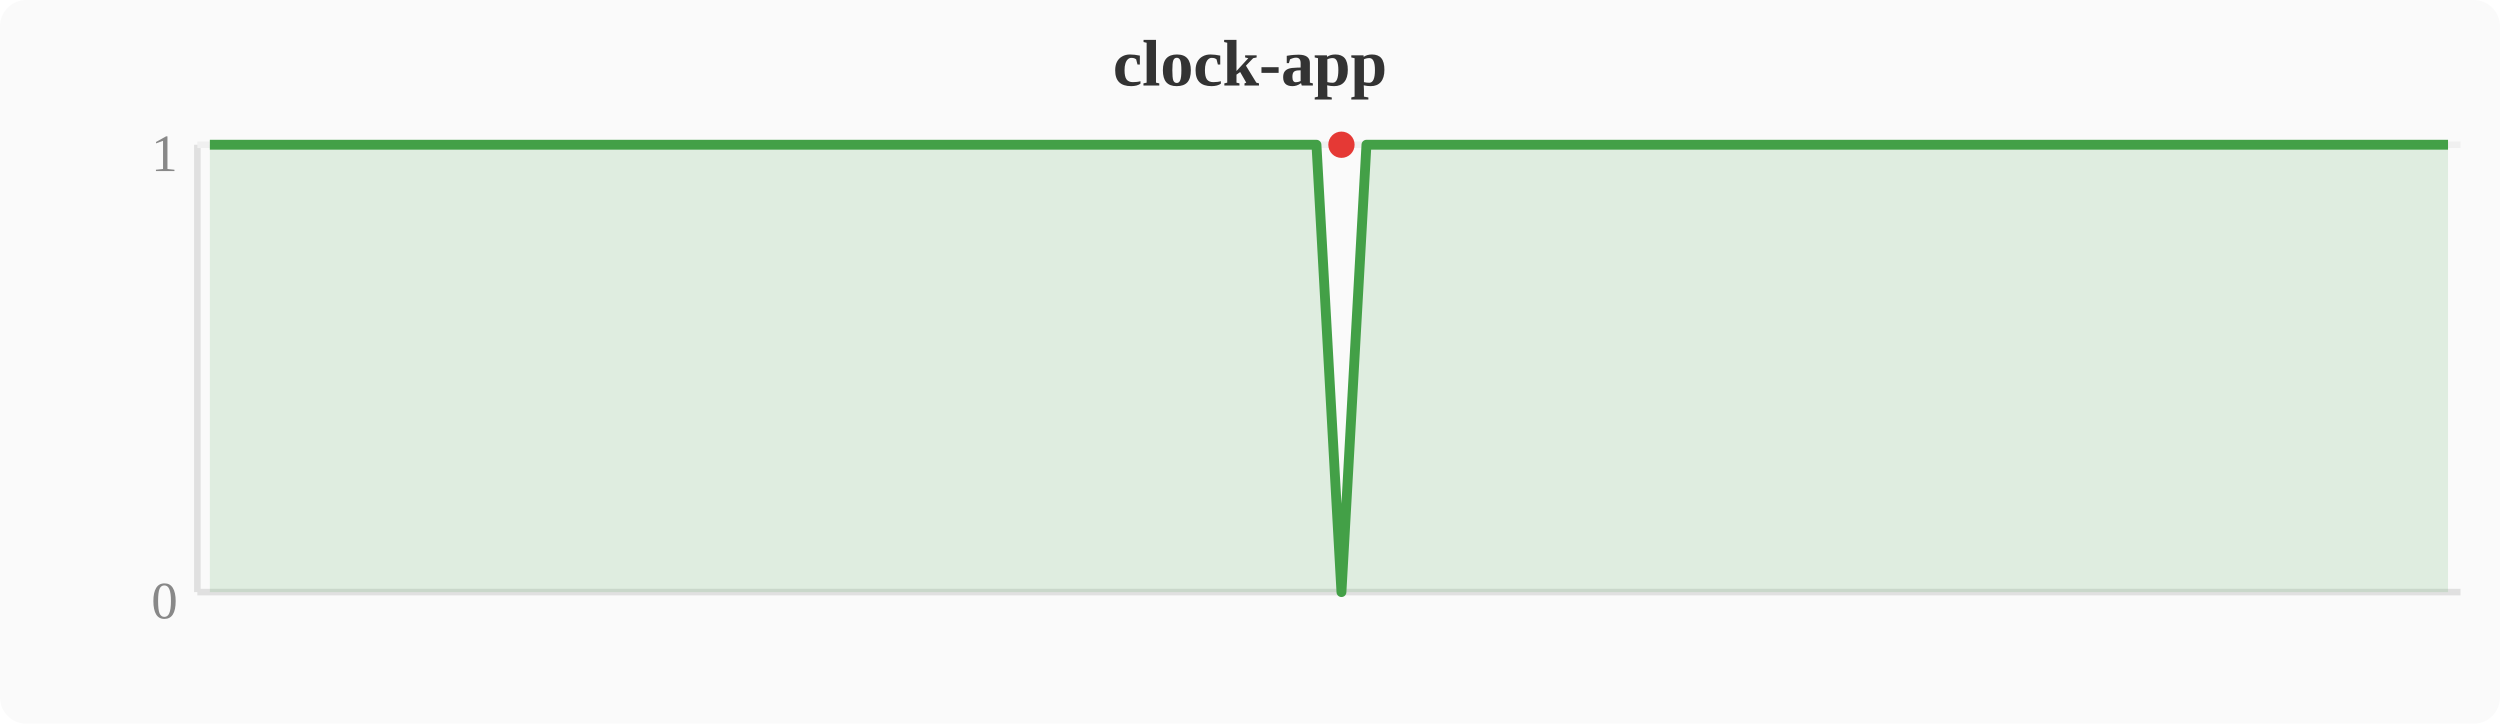
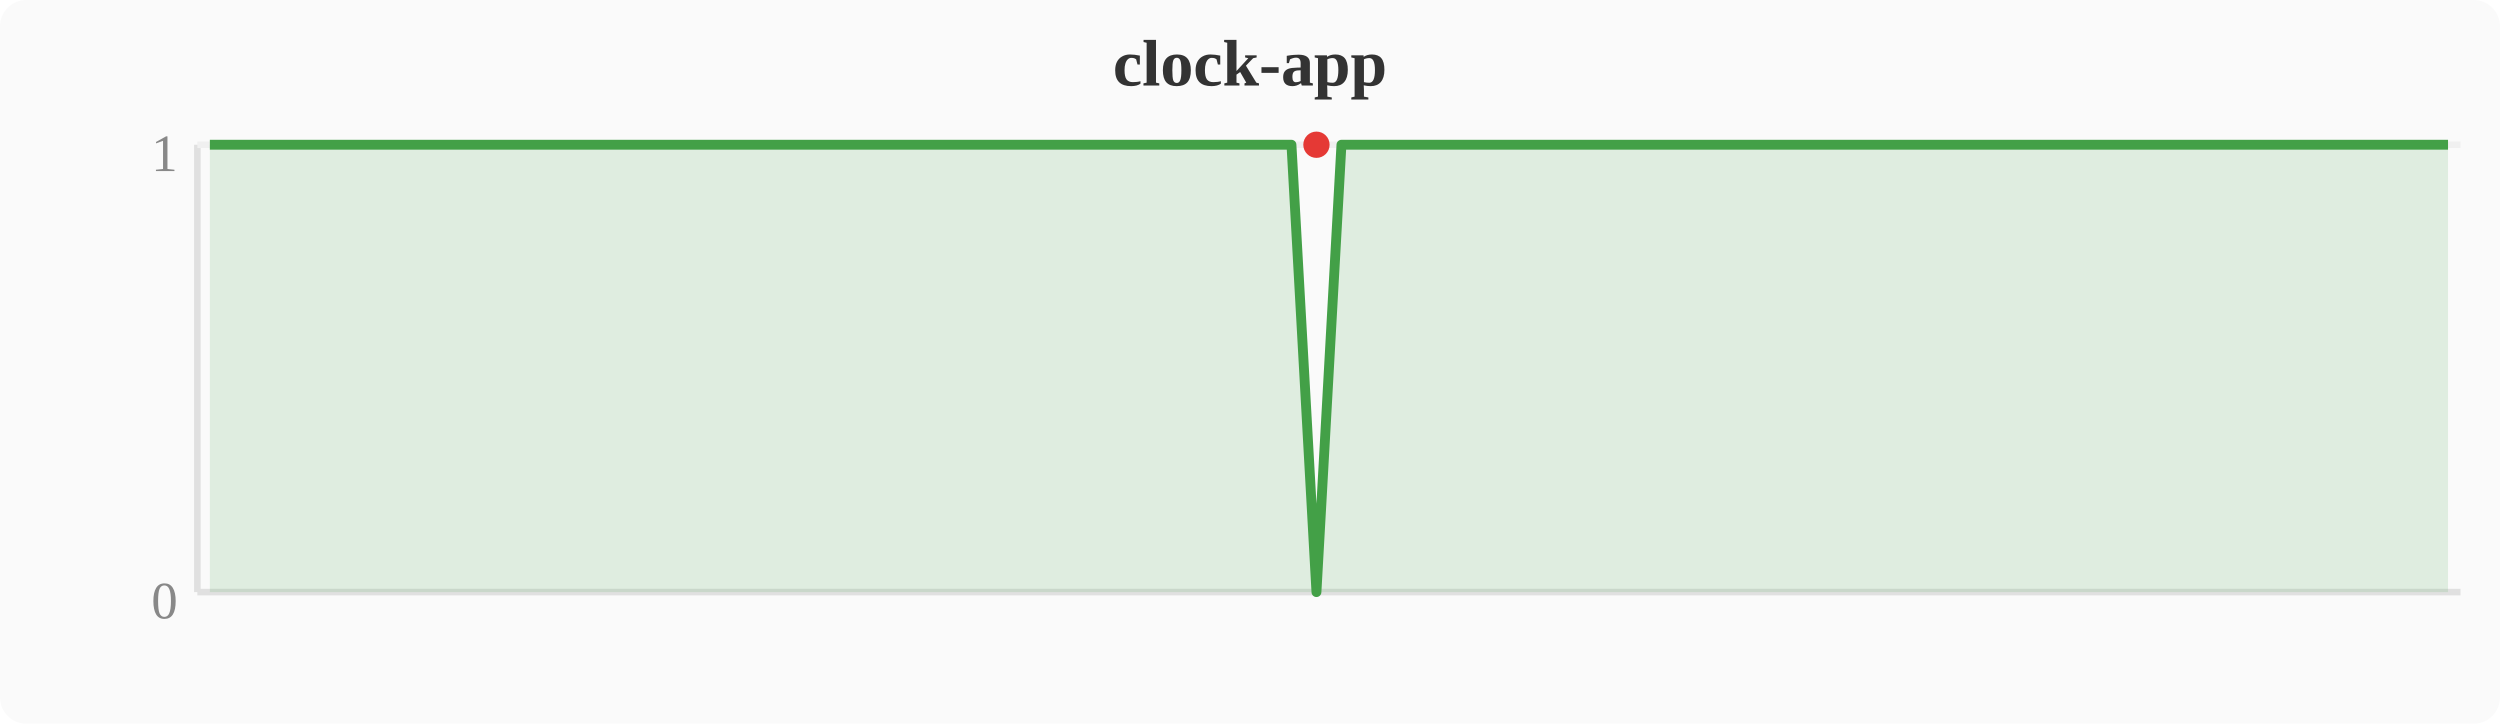
<svg xmlns="http://www.w3.org/2000/svg" width="380" height="110" viewBox="0 0 380 110">
  <rect width="380" height="110" fill="#fafafa" rx="4" />
  <text x="190" y="13" text-anchor="middle" font-size="10" font-weight="bold" fill="#333">clock-app</text>
  <line x1="30" y1="22" x2="30" y2="90" stroke="#e0e0e0" stroke-width="1" />
  <line x1="30" y1="90" x2="374" y2="90" stroke="#e0e0e0" stroke-width="1" />
  <line x1="30" y1="22" x2="374" y2="22" stroke="#f0f0f0" stroke-width="1" />
  <text x="27" y="94" text-anchor="end" font-size="8" fill="#888">0</text>
  <text x="27" y="26" text-anchor="end" font-size="8" fill="#888">1</text>
-   <polygon points="31.9,22.0 35.7,22.0 39.6,22.0 43.4,22.0 47.2,22.0 51.0,22.0 54.8,22.0 58.7,22.0 62.5,22.0 66.3,22.0 70.1,22.0 74.0,22.0 77.8,22.0 81.6,22.0 85.4,22.0 89.2,22.0 93.1,22.0 96.9,22.0 100.7,22.0 104.5,22.0 108.4,22.0 112.2,22.0 116.0,22.0 119.8,22.0 123.6,22.0 127.5,22.0 131.3,22.0 135.1,22.0 138.9,22.0 142.8,22.0 146.6,22.0 150.4,22.0 154.2,22.0 158.0,22.0 161.9,22.0 165.7,22.0 169.5,22.0 173.3,22.0 177.2,22.0 181.0,22.0 184.8,22.0 188.6,22.0 192.4,22.0 196.3,22.0 200.1,22.0 203.9,90.0 207.7,22.0 211.6,22.0 215.4,22.0 219.2,22.0 223.0,22.0 226.8,22.0 230.7,22.0 234.5,22.0 238.3,22.0 242.1,22.0 246.0,22.0 249.8,22.0 253.6,22.0 257.4,22.0 261.2,22.0 265.1,22.0 268.9,22.0 272.7,22.0 276.5,22.0 280.4,22.0 284.2,22.0 288.0,22.0 291.8,22.0 295.6,22.0 299.5,22.0 303.3,22.0 307.1,22.0 310.9,22.0 314.8,22.0 318.6,22.0 322.4,22.0 326.2,22.0 330.0,22.0 333.9,22.0 337.7,22.0 341.5,22.0 345.3,22.0 349.2,22.0 353.0,22.0 356.8,22.0 360.6,22.0 364.4,22.0 368.3,22.0 372.1,22.0 372.1,90 31.9,90" fill="#43a047" opacity="0.15" />
-   <polyline points="31.9,22.0 35.7,22.0 39.6,22.0 43.4,22.0 47.2,22.0 51.0,22.0 54.8,22.0 58.7,22.0 62.5,22.0 66.3,22.0 70.1,22.0 74.0,22.0 77.8,22.0 81.6,22.0 85.4,22.0 89.2,22.0 93.1,22.0 96.9,22.0 100.7,22.0 104.5,22.0 108.4,22.0 112.2,22.0 116.0,22.0 119.8,22.0 123.6,22.0 127.5,22.0 131.3,22.0 135.1,22.0 138.9,22.0 142.8,22.0 146.6,22.0 150.4,22.0 154.2,22.0 158.0,22.0 161.9,22.0 165.7,22.0 169.5,22.0 173.3,22.0 177.2,22.0 181.0,22.0 184.8,22.0 188.6,22.0 192.4,22.0 196.3,22.0 200.1,22.0 203.9,90.0 207.7,22.0 211.6,22.0 215.4,22.0 219.2,22.0 223.0,22.0 226.8,22.0 230.7,22.0 234.5,22.0 238.3,22.0 242.1,22.0 246.0,22.0 249.8,22.0 253.6,22.0 257.4,22.0 261.2,22.0 265.1,22.0 268.9,22.0 272.7,22.0 276.5,22.0 280.4,22.0 284.2,22.0 288.0,22.0 291.8,22.0 295.6,22.0 299.5,22.0 303.3,22.0 307.1,22.0 310.9,22.0 314.8,22.0 318.6,22.0 322.4,22.0 326.2,22.0 330.0,22.0 333.9,22.0 337.7,22.0 341.5,22.0 345.3,22.0 349.2,22.0 353.0,22.0 356.8,22.0 360.6,22.0 364.4,22.0 368.3,22.0 372.1,22.0" fill="none" stroke="#43a047" stroke-width="1.5" stroke-linejoin="round" />
-   <circle cx="203.9" cy="22.0" r="2" fill="#e53935" />
+   <polygon points="31.9,22.0 35.7,22.0 39.6,22.0 43.4,22.0 47.2,22.0 51.0,22.0 54.8,22.0 58.7,22.0 62.5,22.0 66.3,22.0 70.1,22.0 74.0,22.0 77.8,22.0 81.6,22.0 85.4,22.0 89.2,22.0 93.1,22.0 96.9,22.0 100.7,22.0 104.5,22.0 108.4,22.0 112.2,22.0 116.0,22.0 119.8,22.0 123.6,22.0 127.5,22.0 131.3,22.0 135.1,22.0 138.9,22.0 142.8,22.0 146.6,22.0 150.4,22.0 154.2,22.0 158.0,22.0 161.9,22.0 165.7,22.0 169.5,22.0 173.3,22.0 177.2,22.0 181.0,22.0 184.8,22.0 188.6,22.0 192.4,22.0 196.3,22.0 200.1,90.0 203.9,22.0 207.7,22.0 211.6,22.0 215.4,22.0 219.2,22.0 223.0,22.0 226.8,22.0 230.7,22.0 234.5,22.0 238.3,22.0 242.1,22.0 246.0,22.0 249.8,22.0 253.6,22.0 257.4,22.0 261.2,22.0 265.1,22.0 268.9,22.0 272.7,22.0 276.5,22.0 280.4,22.0 284.2,22.0 288.0,22.0 291.8,22.0 295.6,22.0 299.5,22.0 303.3,22.0 307.1,22.0 310.9,22.0 314.8,22.0 318.6,22.0 322.4,22.0 326.2,22.0 330.0,22.0 333.9,22.0 337.7,22.0 341.5,22.0 345.3,22.0 349.2,22.0 353.0,22.0 356.8,22.0 360.6,22.0 364.4,22.0 368.3,22.0 372.1,22.0 372.1,90 31.9,90" fill="#43a047" opacity="0.15" />
+   <polyline points="31.9,22.0 35.7,22.0 39.6,22.0 43.4,22.0 47.2,22.0 51.0,22.0 54.8,22.0 58.7,22.0 62.5,22.0 66.3,22.0 70.1,22.0 74.0,22.0 77.8,22.0 81.6,22.0 85.4,22.0 89.2,22.0 93.1,22.0 96.9,22.0 100.7,22.0 104.5,22.0 108.4,22.0 112.2,22.0 116.0,22.0 119.8,22.0 123.6,22.0 127.5,22.0 131.3,22.0 135.1,22.0 138.9,22.0 142.8,22.0 146.6,22.0 150.4,22.0 154.2,22.0 158.0,22.0 161.9,22.0 165.7,22.0 169.5,22.0 173.3,22.0 177.2,22.0 181.0,22.0 184.8,22.0 188.6,22.0 192.4,22.0 196.3,22.0 200.1,90.0 203.9,22.0 207.7,22.0 211.6,22.0 215.4,22.0 219.2,22.0 223.0,22.0 226.8,22.0 230.7,22.0 234.5,22.0 238.3,22.0 242.1,22.0 246.0,22.0 249.8,22.0 253.6,22.0 257.4,22.0 261.2,22.0 265.1,22.0 268.9,22.0 272.7,22.0 276.5,22.0 280.4,22.0 284.2,22.0 288.0,22.0 291.8,22.0 295.6,22.0 299.5,22.0 303.3,22.0 307.1,22.0 310.9,22.0 314.8,22.0 318.6,22.0 322.4,22.0 326.2,22.0 330.0,22.0 333.9,22.0 337.7,22.0 341.5,22.0 345.3,22.0 349.2,22.0 353.0,22.0 356.8,22.0 360.6,22.0 364.4,22.0 368.3,22.0 372.1,22.0" fill="none" stroke="#43a047" stroke-width="1.5" stroke-linejoin="round" />
+   <circle cx="200.1" cy="22.0" r="2" fill="#e53935" />
</svg>
